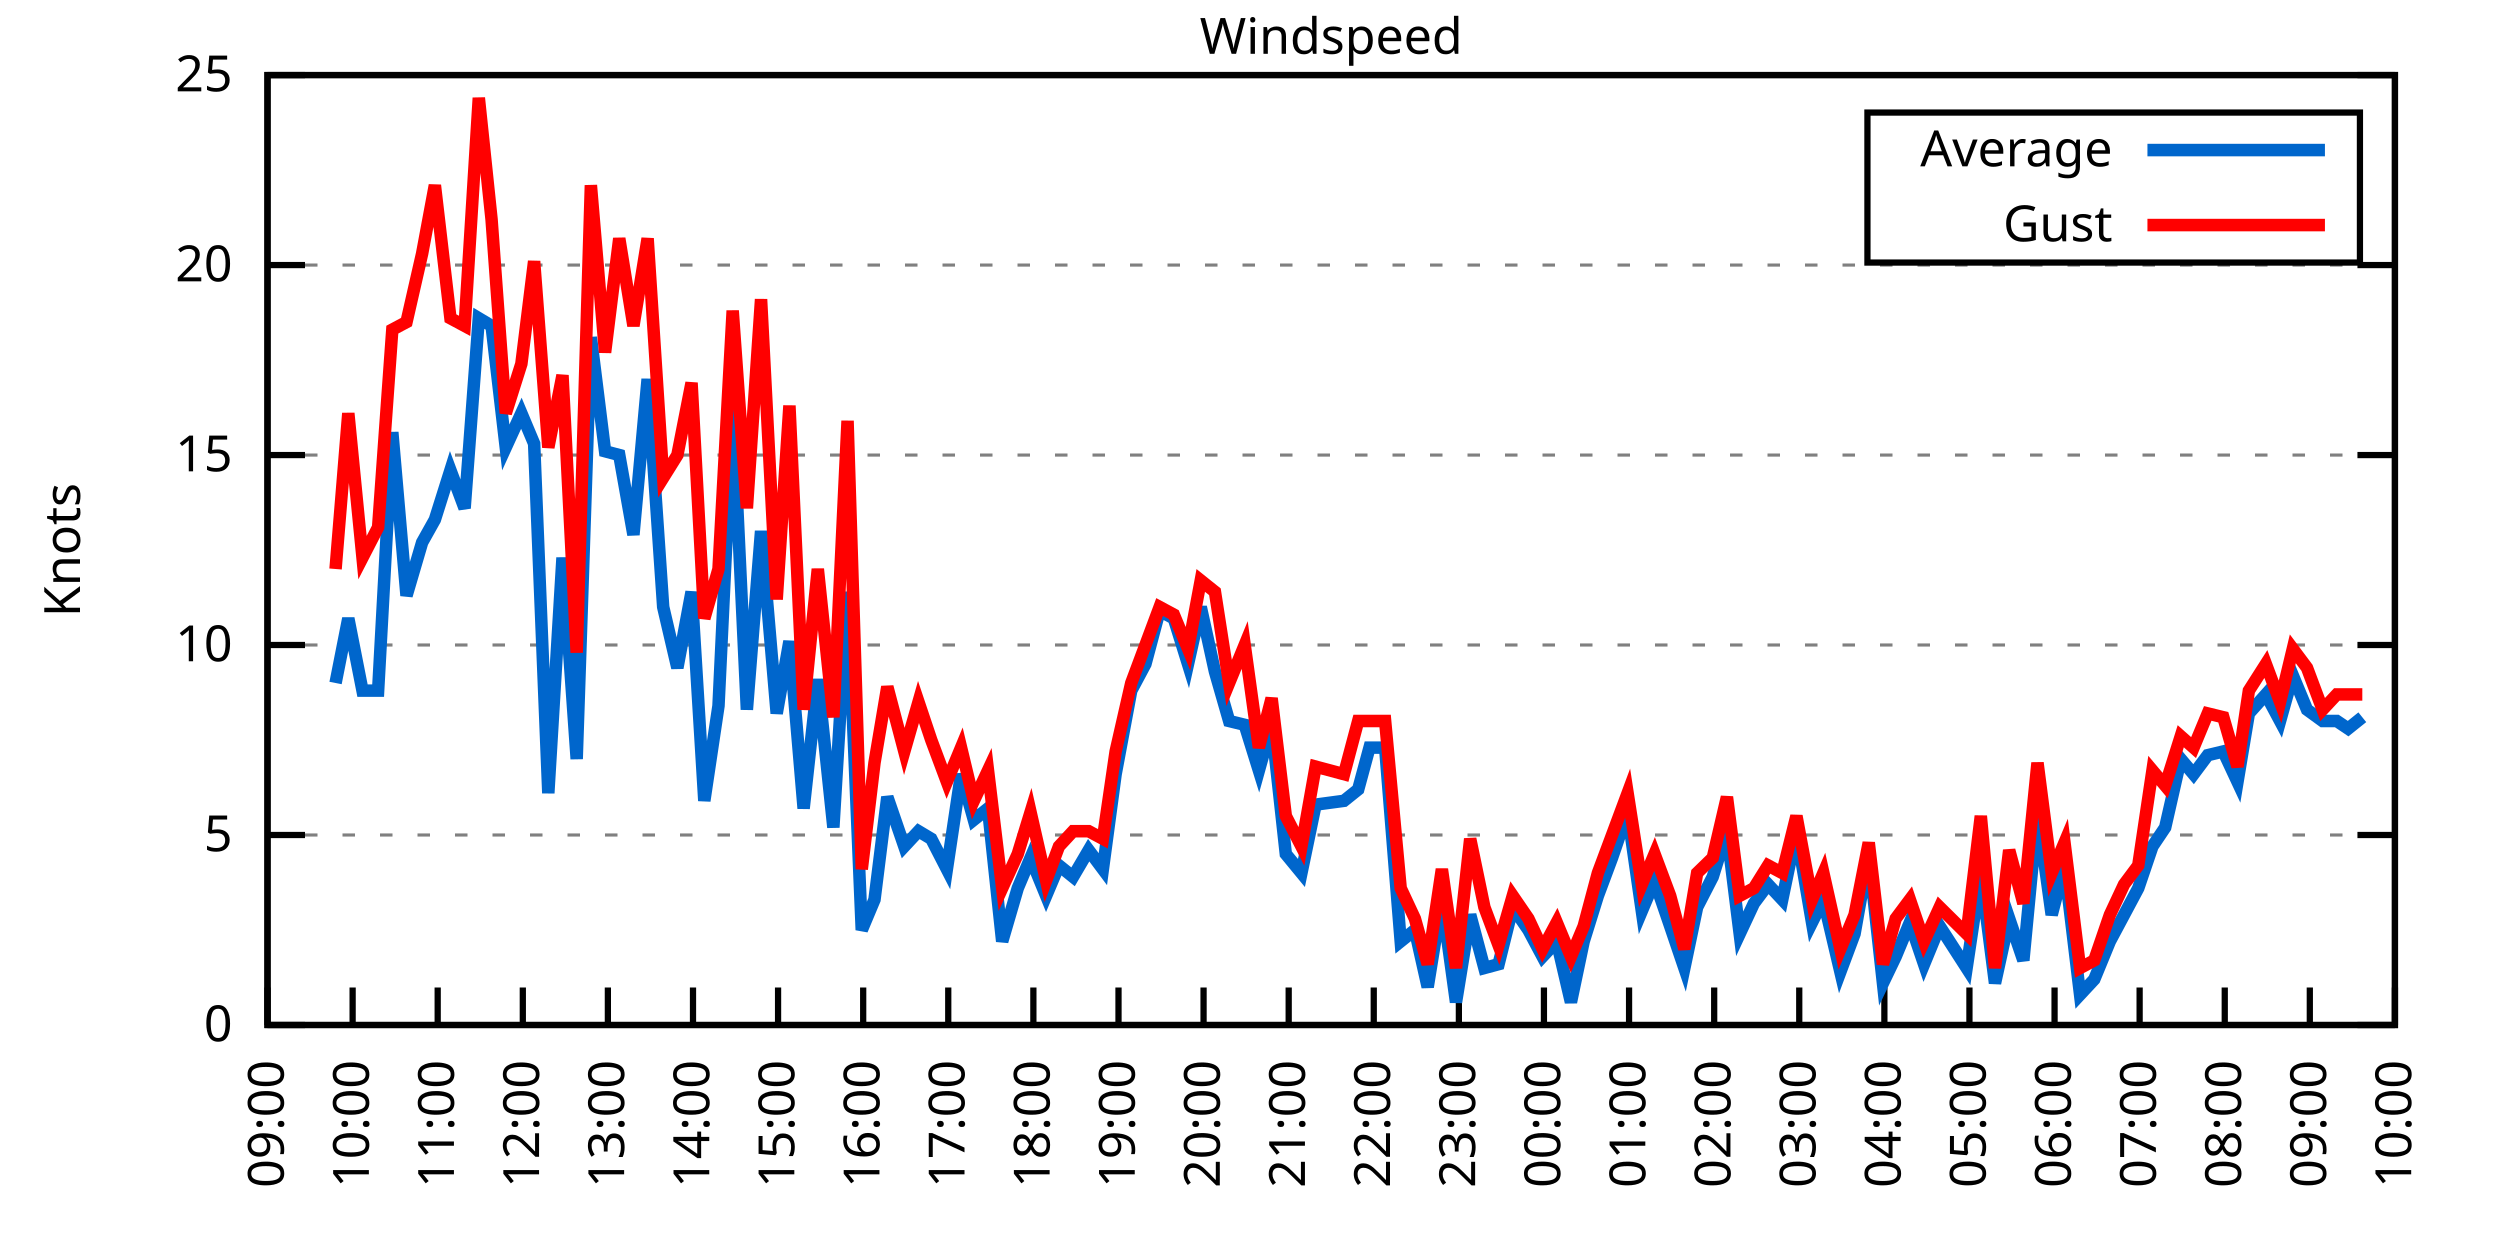
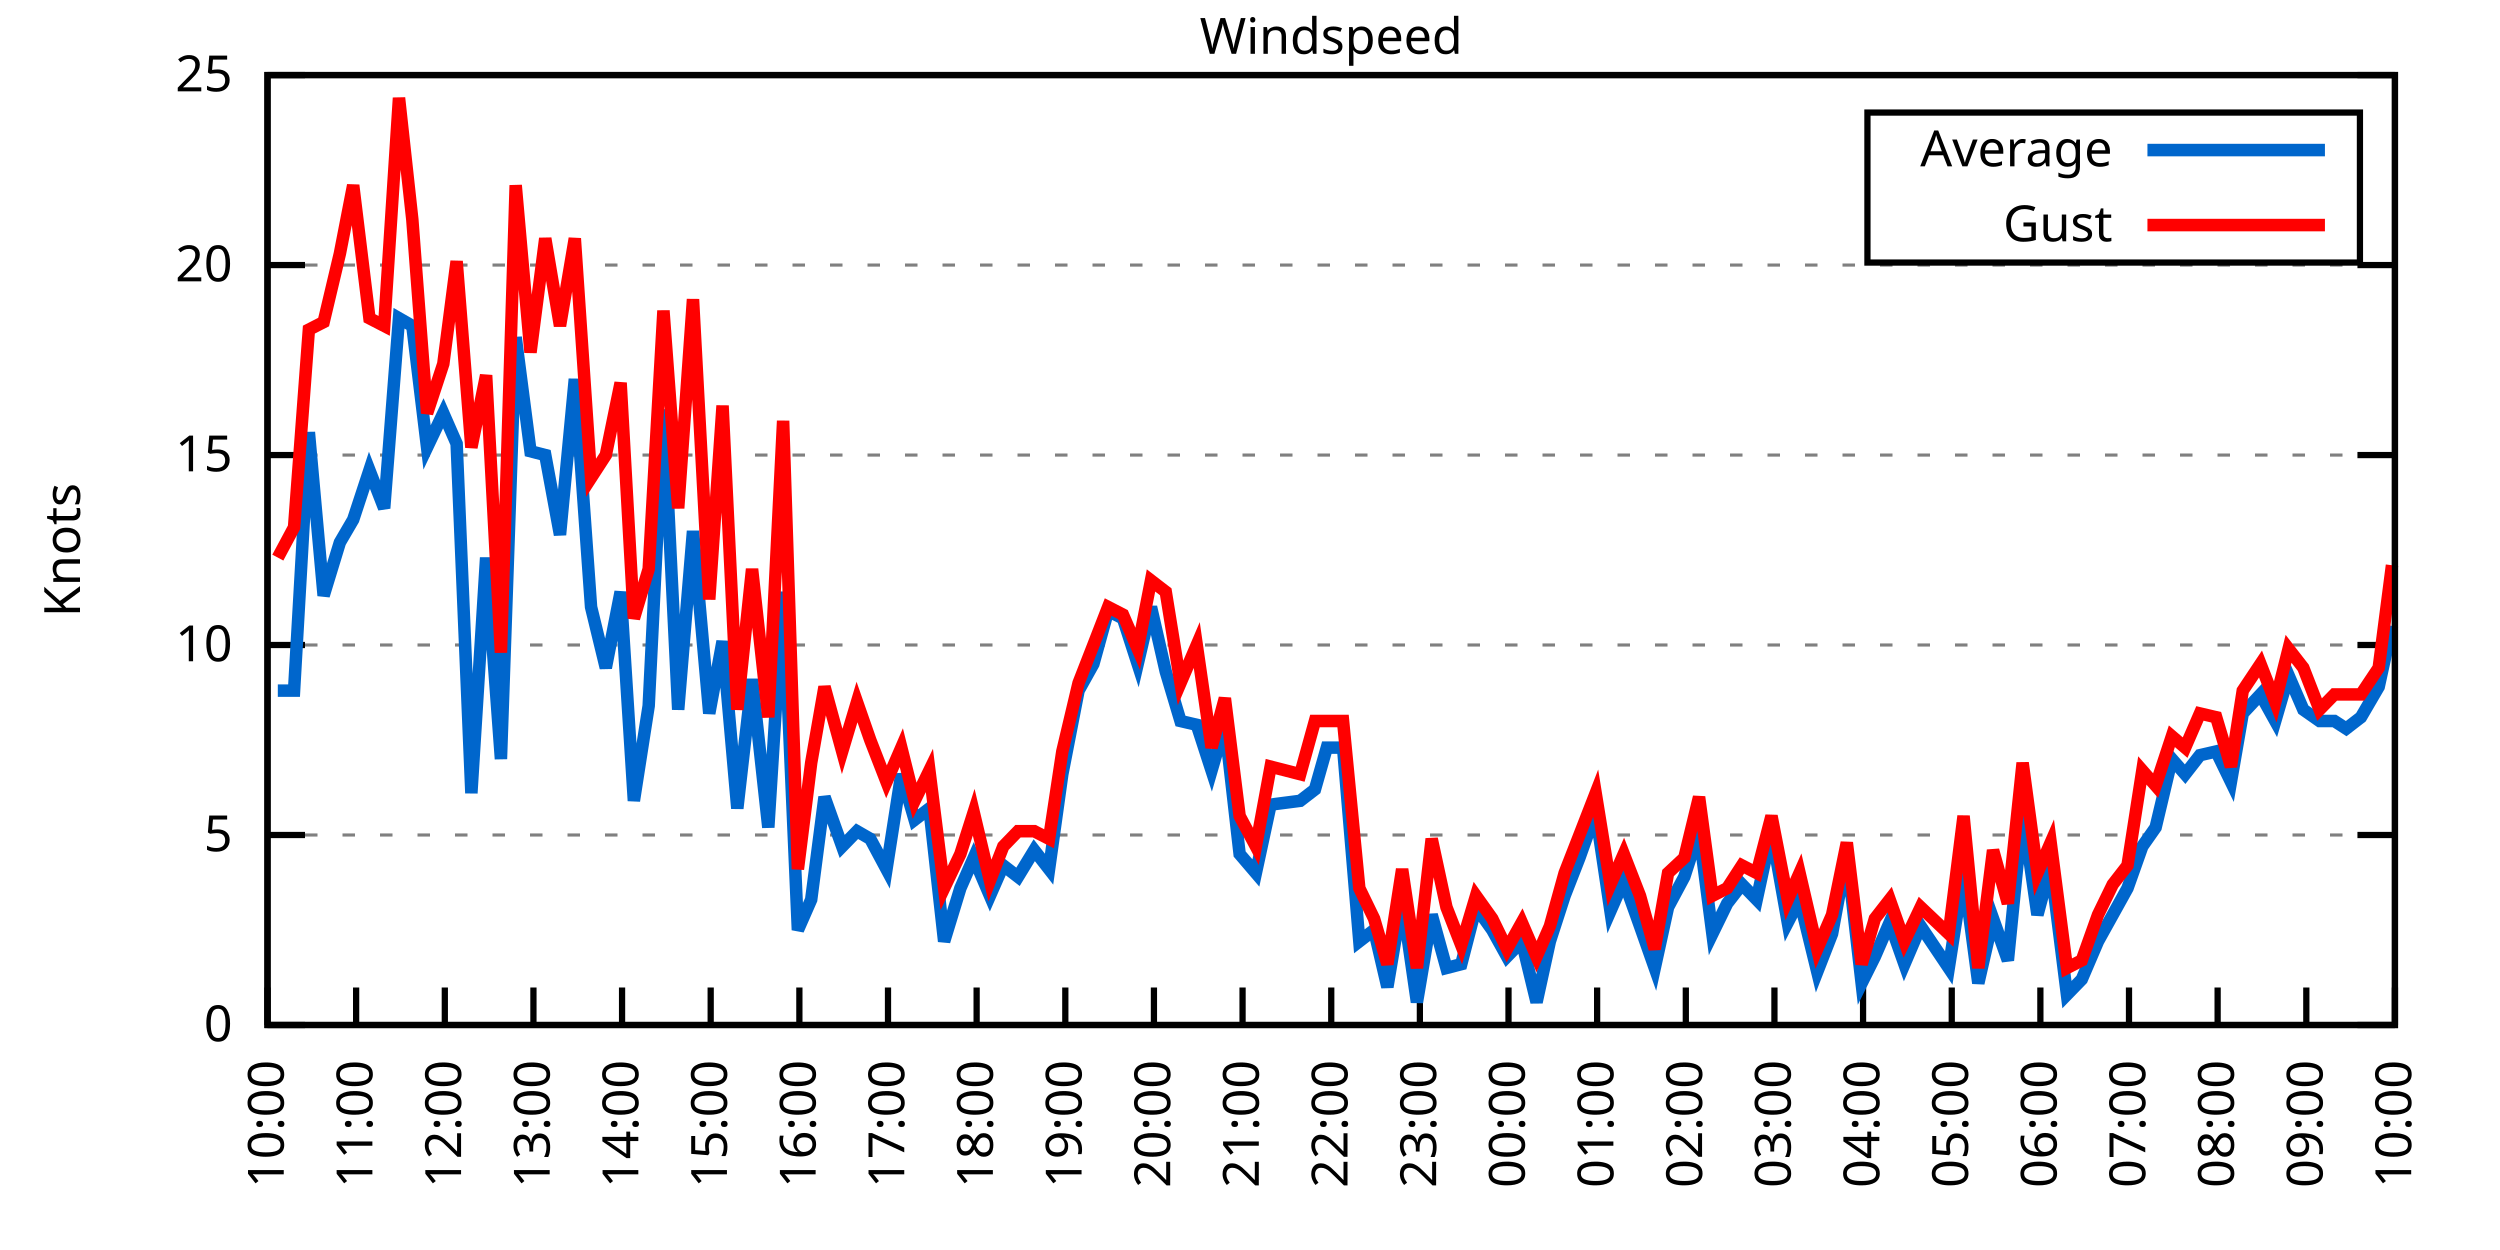
<svg xmlns="http://www.w3.org/2000/svg" xmlns:xlink="http://www.w3.org/1999/xlink" width="400" height="200" viewBox="0 0 400 200">
  <g id="gnuplot_canvas">
    <rect x="0" y="0" width="400" height="200" fill="none" />
    <defs>
      <circle id="gpDot" r="0.5" stroke-width="0.5" stroke="currentColor" />
      <path id="gpPt0" stroke-width="0.333" stroke="currentColor" d="M-1,0 h2 M0,-1 v2" />
      <path id="gpPt1" stroke-width="0.333" stroke="currentColor" d="M-1,-1 L1,1 M1,-1 L-1,1" />
      <path id="gpPt2" stroke-width="0.333" stroke="currentColor" d="M-1,0 L1,0 M0,-1 L0,1 M-1,-1 L1,1 M-1,1 L1,-1" />
      <rect id="gpPt3" stroke-width="0.333" stroke="currentColor" x="-1" y="-1" width="2" height="2" />
      <rect id="gpPt4" stroke-width="0.333" stroke="currentColor" fill="currentColor" x="-1" y="-1" width="2" height="2" />
      <circle id="gpPt5" stroke-width="0.333" stroke="currentColor" cx="0" cy="0" r="1" />
      <use xlink:href="#gpPt5" id="gpPt6" fill="currentColor" stroke="none" />
      <path id="gpPt7" stroke-width="0.333" stroke="currentColor" d="M0,-1.33 L-1.33,0.67 L1.33,0.67 z" />
      <use xlink:href="#gpPt7" id="gpPt8" fill="currentColor" stroke="none" />
      <use xlink:href="#gpPt7" id="gpPt9" stroke="currentColor" transform="rotate(180)" />
      <use xlink:href="#gpPt9" id="gpPt10" fill="currentColor" stroke="none" />
      <use xlink:href="#gpPt3" id="gpPt11" stroke="currentColor" transform="rotate(45)" />
      <use xlink:href="#gpPt11" id="gpPt12" fill="currentColor" stroke="none" />
      <path id="gpPt13" stroke-width="0.333" stroke="currentColor" d="M0,1.330 L1.265,0.411 L0.782,-1.067 L-0.782,-1.076 L-1.265,0.411 z" />
      <use xlink:href="#gpPt13" id="gpPt14" fill="currentColor" stroke="none" />
      <filter id="textbox" filterUnits="objectBoundingBox" x="0" y="0" height="1" width="1">
        <feFlood flood-color="white" flood-opacity="1" result="bgnd" />
        <feComposite in="SourceGraphic" in2="bgnd" operator="atop" />
      </filter>
      <filter id="greybox" filterUnits="objectBoundingBox" x="0" y="0" height="1" width="1">
        <feFlood flood-color="lightgrey" flood-opacity="1" result="grey" />
        <feComposite in="SourceGraphic" in2="grey" operator="atop" />
      </filter>
    </defs>
    <g fill="none" color="white" stroke="currentColor" stroke-width="1.00" stroke-linecap="butt" stroke-linejoin="miter">
</g>
    <g fill="none" color="black" stroke="currentColor" stroke-width="1.00" stroke-linecap="butt" stroke-linejoin="miter">
      <g stroke="none" shape-rendering="crispEdges">
        <polygon fill="rgb(255, 255, 255)" points="42.80,164.00 383.18,164.00 383.18,12.02 42.80,12.02 " />
      </g>
    </g>
    <g fill="none" color="black" stroke="currentColor" stroke-width="1.00" stroke-linecap="butt" stroke-linejoin="miter">
</g>
    <g fill="none" color="black" stroke="black" stroke-width="0.50" stroke-linecap="butt" stroke-linejoin="miter">
</g>
    <g fill="none" color="gray" stroke="currentColor" stroke-width="0.50" stroke-linecap="butt" stroke-linejoin="miter">
      <path stroke="gray" stroke-dasharray="2,4" class="gridline" d="M42.80,164.00 L383.19,164.00  " />
    </g>
    <g fill="none" color="gray" stroke="gray" stroke-width="1.00" stroke-linecap="butt" stroke-linejoin="miter">
</g>
    <g fill="none" color="black" stroke="currentColor" stroke-width="1.00" stroke-linecap="butt" stroke-linejoin="miter">
      <path stroke="black" d="M42.80,164.00 L48.80,164.00 M383.19,164.00 L377.19,164.00  " />
      <g transform="translate(37.20,166.60)" stroke="none" fill="black" font-family="Sans" font-size="8.00" text-anchor="end">
        <text>
          <tspan font-family="Sans"> 0</tspan>
        </text>
      </g>
    </g>
    <g fill="none" color="black" stroke="currentColor" stroke-width="1.00" stroke-linecap="butt" stroke-linejoin="miter">
</g>
    <g fill="none" color="black" stroke="black" stroke-width="0.50" stroke-linecap="butt" stroke-linejoin="miter">
</g>
    <g fill="none" color="gray" stroke="currentColor" stroke-width="0.50" stroke-linecap="butt" stroke-linejoin="miter">
      <path stroke="gray" stroke-dasharray="2,4" class="gridline" d="M42.80,133.60 L383.19,133.60  " />
    </g>
    <g fill="none" color="gray" stroke="gray" stroke-width="1.00" stroke-linecap="butt" stroke-linejoin="miter">
</g>
    <g fill="none" color="black" stroke="currentColor" stroke-width="1.00" stroke-linecap="butt" stroke-linejoin="miter">
      <path stroke="black" d="M42.80,133.60 L48.80,133.60 M383.19,133.60 L377.19,133.60  " />
      <g transform="translate(37.20,136.20)" stroke="none" fill="black" font-family="Sans" font-size="8.00" text-anchor="end">
        <text>
          <tspan font-family="Sans"> 5</tspan>
        </text>
      </g>
    </g>
    <g fill="none" color="black" stroke="currentColor" stroke-width="1.00" stroke-linecap="butt" stroke-linejoin="miter">
</g>
    <g fill="none" color="black" stroke="black" stroke-width="0.50" stroke-linecap="butt" stroke-linejoin="miter">
</g>
    <g fill="none" color="gray" stroke="currentColor" stroke-width="0.50" stroke-linecap="butt" stroke-linejoin="miter">
      <path stroke="gray" stroke-dasharray="2,4" class="gridline" d="M42.80,103.20 L383.19,103.20  " />
    </g>
    <g fill="none" color="gray" stroke="gray" stroke-width="1.00" stroke-linecap="butt" stroke-linejoin="miter">
</g>
    <g fill="none" color="black" stroke="currentColor" stroke-width="1.00" stroke-linecap="butt" stroke-linejoin="miter">
      <path stroke="black" d="M42.80,103.20 L48.80,103.20 M383.19,103.20 L377.19,103.20  " />
      <g transform="translate(37.20,105.80)" stroke="none" fill="black" font-family="Sans" font-size="8.00" text-anchor="end">
        <text>
          <tspan font-family="Sans"> 10</tspan>
        </text>
      </g>
    </g>
    <g fill="none" color="black" stroke="currentColor" stroke-width="1.00" stroke-linecap="butt" stroke-linejoin="miter">
</g>
    <g fill="none" color="black" stroke="black" stroke-width="0.50" stroke-linecap="butt" stroke-linejoin="miter">
</g>
    <g fill="none" color="gray" stroke="currentColor" stroke-width="0.50" stroke-linecap="butt" stroke-linejoin="miter">
      <path stroke="gray" stroke-dasharray="2,4" class="gridline" d="M42.80,72.81 L383.19,72.81  " />
    </g>
    <g fill="none" color="gray" stroke="gray" stroke-width="1.00" stroke-linecap="butt" stroke-linejoin="miter">
</g>
    <g fill="none" color="black" stroke="currentColor" stroke-width="1.00" stroke-linecap="butt" stroke-linejoin="miter">
      <path stroke="black" d="M42.80,72.81 L48.80,72.81 M383.19,72.81 L377.19,72.81  " />
      <g transform="translate(37.20,75.41)" stroke="none" fill="black" font-family="Sans" font-size="8.00" text-anchor="end">
        <text>
          <tspan font-family="Sans"> 15</tspan>
        </text>
      </g>
    </g>
    <g fill="none" color="black" stroke="currentColor" stroke-width="1.00" stroke-linecap="butt" stroke-linejoin="miter">
</g>
    <g fill="none" color="black" stroke="black" stroke-width="0.50" stroke-linecap="butt" stroke-linejoin="miter">
</g>
    <g fill="none" color="gray" stroke="currentColor" stroke-width="0.50" stroke-linecap="butt" stroke-linejoin="miter">
      <path stroke="gray" stroke-dasharray="2,4" class="gridline" d="M42.80,42.41 L383.19,42.41  " />
    </g>
    <g fill="none" color="gray" stroke="gray" stroke-width="1.00" stroke-linecap="butt" stroke-linejoin="miter">
</g>
    <g fill="none" color="black" stroke="currentColor" stroke-width="1.00" stroke-linecap="butt" stroke-linejoin="miter">
      <path stroke="black" d="M42.80,42.41 L48.80,42.41 M383.19,42.41 L377.19,42.41  " />
      <g transform="translate(37.20,45.01)" stroke="none" fill="black" font-family="Sans" font-size="8.00" text-anchor="end">
        <text>
          <tspan font-family="Sans"> 20</tspan>
        </text>
      </g>
    </g>
    <g fill="none" color="black" stroke="currentColor" stroke-width="1.00" stroke-linecap="butt" stroke-linejoin="miter">
</g>
    <g fill="none" color="black" stroke="black" stroke-width="0.50" stroke-linecap="butt" stroke-linejoin="miter">
</g>
    <g fill="none" color="gray" stroke="currentColor" stroke-width="0.50" stroke-linecap="butt" stroke-linejoin="miter">
      <path stroke="gray" stroke-dasharray="2,4" class="gridline" d="M42.80,12.01 L383.19,12.01  " />
    </g>
    <g fill="none" color="gray" stroke="gray" stroke-width="1.00" stroke-linecap="butt" stroke-linejoin="miter">
</g>
    <g fill="none" color="black" stroke="currentColor" stroke-width="1.00" stroke-linecap="butt" stroke-linejoin="miter">
      <path stroke="black" d="M42.80,12.01 L48.80,12.01 M383.19,12.01 L377.19,12.01  " />
      <g transform="translate(37.20,14.61)" stroke="none" fill="black" font-family="Sans" font-size="8.00" text-anchor="end">
        <text>
          <tspan font-family="Sans"> 25</tspan>
        </text>
      </g>
    </g>
    <g fill="none" color="black" stroke="currentColor" stroke-width="1.00" stroke-linecap="butt" stroke-linejoin="miter">
      <path stroke="black" d="M42.80,164.00 L42.80,158.00  " />
      <g transform="translate(45.40,169.60) rotate(270.00)" stroke="none" fill="black" font-family="Sans" font-size="8.00" text-anchor="end">
        <text>
-           <tspan font-family="Sans">09:00</tspan>
-         </text>
-       </g>
-     </g>
-     <g fill="none" color="black" stroke="currentColor" stroke-width="1.00" stroke-linecap="butt" stroke-linejoin="miter">
-       <path stroke="black" d="M56.42,164.00 L56.42,158.00  " />
-       <g transform="translate(59.02,169.60) rotate(270.00)" stroke="none" fill="black" font-family="Sans" font-size="8.00" text-anchor="end">
-         <text>
          <tspan font-family="Sans">10:00</tspan>
        </text>
      </g>
    </g>
    <g fill="none" color="black" stroke="currentColor" stroke-width="1.00" stroke-linecap="butt" stroke-linejoin="miter">
-       <path stroke="black" d="M70.03,164.00 L70.03,158.00  " />
-       <g transform="translate(72.63,169.60) rotate(270.00)" stroke="none" fill="black" font-family="Sans" font-size="8.00" text-anchor="end">
+       <path stroke="black" d="M56.98,164.00 L56.98,158.00  " />
+       <g transform="translate(59.58,169.60) rotate(270.00)" stroke="none" fill="black" font-family="Sans" font-size="8.00" text-anchor="end">
        <text>
          <tspan font-family="Sans">11:00</tspan>
        </text>
      </g>
    </g>
    <g fill="none" color="black" stroke="currentColor" stroke-width="1.00" stroke-linecap="butt" stroke-linejoin="miter">
-       <path stroke="black" d="M83.65,164.00 L83.65,158.00  " />
-       <g transform="translate(86.25,169.60) rotate(270.00)" stroke="none" fill="black" font-family="Sans" font-size="8.00" text-anchor="end">
+       <path stroke="black" d="M71.17,164.00 L71.17,158.00  " />
+       <g transform="translate(73.77,169.60) rotate(270.00)" stroke="none" fill="black" font-family="Sans" font-size="8.00" text-anchor="end">
        <text>
          <tspan font-family="Sans">12:00</tspan>
        </text>
      </g>
    </g>
    <g fill="none" color="black" stroke="currentColor" stroke-width="1.00" stroke-linecap="butt" stroke-linejoin="miter">
-       <path stroke="black" d="M97.26,164.00 L97.26,158.00  " />
-       <g transform="translate(99.86,169.60) rotate(270.00)" stroke="none" fill="black" font-family="Sans" font-size="8.00" text-anchor="end">
+       <path stroke="black" d="M85.35,164.00 L85.35,158.00  " />
+       <g transform="translate(87.95,169.60) rotate(270.00)" stroke="none" fill="black" font-family="Sans" font-size="8.00" text-anchor="end">
        <text>
          <tspan font-family="Sans">13:00</tspan>
        </text>
      </g>
    </g>
    <g fill="none" color="black" stroke="currentColor" stroke-width="1.00" stroke-linecap="butt" stroke-linejoin="miter">
-       <path stroke="black" d="M110.88,164.00 L110.88,158.00  " />
-       <g transform="translate(113.48,169.60) rotate(270.00)" stroke="none" fill="black" font-family="Sans" font-size="8.00" text-anchor="end">
+       <path stroke="black" d="M99.53,164.00 L99.53,158.00  " />
+       <g transform="translate(102.13,169.60) rotate(270.00)" stroke="none" fill="black" font-family="Sans" font-size="8.00" text-anchor="end">
        <text>
          <tspan font-family="Sans">14:00</tspan>
        </text>
      </g>
    </g>
    <g fill="none" color="black" stroke="currentColor" stroke-width="1.00" stroke-linecap="butt" stroke-linejoin="miter">
-       <path stroke="black" d="M124.49,164.00 L124.49,158.00  " />
-       <g transform="translate(127.09,169.60) rotate(270.00)" stroke="none" fill="black" font-family="Sans" font-size="8.00" text-anchor="end">
+       <path stroke="black" d="M113.71,164.00 L113.71,158.00  " />
+       <g transform="translate(116.31,169.60) rotate(270.00)" stroke="none" fill="black" font-family="Sans" font-size="8.00" text-anchor="end">
        <text>
          <tspan font-family="Sans">15:00</tspan>
        </text>
      </g>
    </g>
    <g fill="none" color="black" stroke="currentColor" stroke-width="1.00" stroke-linecap="butt" stroke-linejoin="miter">
-       <path stroke="black" d="M138.11,164.00 L138.11,158.00  " />
-       <g transform="translate(140.71,169.60) rotate(270.00)" stroke="none" fill="black" font-family="Sans" font-size="8.00" text-anchor="end">
+       <path stroke="black" d="M127.90,164.00 L127.90,158.00  " />
+       <g transform="translate(130.50,169.60) rotate(270.00)" stroke="none" fill="black" font-family="Sans" font-size="8.00" text-anchor="end">
        <text>
          <tspan font-family="Sans">16:00</tspan>
        </text>
      </g>
    </g>
    <g fill="none" color="black" stroke="currentColor" stroke-width="1.00" stroke-linecap="butt" stroke-linejoin="miter">
-       <path stroke="black" d="M151.72,164.00 L151.72,158.00  " />
-       <g transform="translate(154.32,169.60) rotate(270.00)" stroke="none" fill="black" font-family="Sans" font-size="8.00" text-anchor="end">
+       <path stroke="black" d="M142.08,164.00 L142.08,158.00  " />
+       <g transform="translate(144.68,169.60) rotate(270.00)" stroke="none" fill="black" font-family="Sans" font-size="8.00" text-anchor="end">
        <text>
          <tspan font-family="Sans">17:00</tspan>
        </text>
      </g>
    </g>
    <g fill="none" color="black" stroke="currentColor" stroke-width="1.00" stroke-linecap="butt" stroke-linejoin="miter">
-       <path stroke="black" d="M165.34,164.00 L165.34,158.00  " />
-       <g transform="translate(167.94,169.60) rotate(270.00)" stroke="none" fill="black" font-family="Sans" font-size="8.00" text-anchor="end">
+       <path stroke="black" d="M156.26,164.00 L156.26,158.00  " />
+       <g transform="translate(158.86,169.60) rotate(270.00)" stroke="none" fill="black" font-family="Sans" font-size="8.00" text-anchor="end">
        <text>
          <tspan font-family="Sans">18:00</tspan>
        </text>
      </g>
    </g>
    <g fill="none" color="black" stroke="currentColor" stroke-width="1.00" stroke-linecap="butt" stroke-linejoin="miter">
-       <path stroke="black" d="M178.96,164.00 L178.96,158.00  " />
-       <g transform="translate(181.56,169.60) rotate(270.00)" stroke="none" fill="black" font-family="Sans" font-size="8.00" text-anchor="end">
+       <path stroke="black" d="M170.45,164.00 L170.45,158.00  " />
+       <g transform="translate(173.05,169.60) rotate(270.00)" stroke="none" fill="black" font-family="Sans" font-size="8.00" text-anchor="end">
        <text>
          <tspan font-family="Sans">19:00</tspan>
        </text>
      </g>
    </g>
    <g fill="none" color="black" stroke="currentColor" stroke-width="1.00" stroke-linecap="butt" stroke-linejoin="miter">
-       <path stroke="black" d="M192.57,164.00 L192.57,158.00  " />
-       <g transform="translate(195.17,169.60) rotate(270.00)" stroke="none" fill="black" font-family="Sans" font-size="8.00" text-anchor="end">
+       <path stroke="black" d="M184.63,164.00 L184.63,158.00  " />
+       <g transform="translate(187.23,169.60) rotate(270.00)" stroke="none" fill="black" font-family="Sans" font-size="8.00" text-anchor="end">
        <text>
          <tspan font-family="Sans">20:00</tspan>
        </text>
      </g>
    </g>
    <g fill="none" color="black" stroke="currentColor" stroke-width="1.00" stroke-linecap="butt" stroke-linejoin="miter">
-       <path stroke="black" d="M206.19,164.00 L206.19,158.00  " />
-       <g transform="translate(208.79,169.60) rotate(270.00)" stroke="none" fill="black" font-family="Sans" font-size="8.00" text-anchor="end">
+       <path stroke="black" d="M198.81,164.00 L198.81,158.00  " />
+       <g transform="translate(201.41,169.60) rotate(270.00)" stroke="none" fill="black" font-family="Sans" font-size="8.00" text-anchor="end">
        <text>
          <tspan font-family="Sans">21:00</tspan>
        </text>
      </g>
    </g>
    <g fill="none" color="black" stroke="currentColor" stroke-width="1.00" stroke-linecap="butt" stroke-linejoin="miter">
-       <path stroke="black" d="M219.80,164.00 L219.80,158.00  " />
-       <g transform="translate(222.40,169.60) rotate(270.00)" stroke="none" fill="black" font-family="Sans" font-size="8.00" text-anchor="end">
+       <path stroke="black" d="M213.00,164.00 L213.00,158.00  " />
+       <g transform="translate(215.60,169.60) rotate(270.00)" stroke="none" fill="black" font-family="Sans" font-size="8.00" text-anchor="end">
        <text>
          <tspan font-family="Sans">22:00</tspan>
        </text>
      </g>
    </g>
    <g fill="none" color="black" stroke="currentColor" stroke-width="1.00" stroke-linecap="butt" stroke-linejoin="miter">
-       <path stroke="black" d="M233.42,164.00 L233.42,158.00  " />
-       <g transform="translate(236.02,169.60) rotate(270.00)" stroke="none" fill="black" font-family="Sans" font-size="8.00" text-anchor="end">
+       <path stroke="black" d="M227.18,164.00 L227.18,158.00  " />
+       <g transform="translate(229.78,169.60) rotate(270.00)" stroke="none" fill="black" font-family="Sans" font-size="8.00" text-anchor="end">
        <text>
          <tspan font-family="Sans">23:00</tspan>
        </text>
      </g>
    </g>
    <g fill="none" color="black" stroke="currentColor" stroke-width="1.00" stroke-linecap="butt" stroke-linejoin="miter">
-       <path stroke="black" d="M247.03,164.00 L247.03,158.00  " />
-       <g transform="translate(249.63,169.60) rotate(270.00)" stroke="none" fill="black" font-family="Sans" font-size="8.00" text-anchor="end">
+       <path stroke="black" d="M241.36,164.00 L241.36,158.00  " />
+       <g transform="translate(243.96,169.60) rotate(270.00)" stroke="none" fill="black" font-family="Sans" font-size="8.00" text-anchor="end">
        <text>
          <tspan font-family="Sans">00:00</tspan>
        </text>
      </g>
    </g>
    <g fill="none" color="black" stroke="currentColor" stroke-width="1.00" stroke-linecap="butt" stroke-linejoin="miter">
-       <path stroke="black" d="M260.65,164.00 L260.65,158.00  " />
-       <g transform="translate(263.25,169.60) rotate(270.00)" stroke="none" fill="black" font-family="Sans" font-size="8.00" text-anchor="end">
+       <path stroke="black" d="M255.54,164.00 L255.54,158.00  " />
+       <g transform="translate(258.14,169.60) rotate(270.00)" stroke="none" fill="black" font-family="Sans" font-size="8.00" text-anchor="end">
        <text>
          <tspan font-family="Sans">01:00</tspan>
        </text>
      </g>
    </g>
    <g fill="none" color="black" stroke="currentColor" stroke-width="1.00" stroke-linecap="butt" stroke-linejoin="miter">
-       <path stroke="black" d="M274.27,164.00 L274.27,158.00  " />
-       <g transform="translate(276.87,169.60) rotate(270.00)" stroke="none" fill="black" font-family="Sans" font-size="8.00" text-anchor="end">
+       <path stroke="black" d="M269.73,164.00 L269.73,158.00  " />
+       <g transform="translate(272.33,169.60) rotate(270.00)" stroke="none" fill="black" font-family="Sans" font-size="8.00" text-anchor="end">
        <text>
          <tspan font-family="Sans">02:00</tspan>
        </text>
      </g>
    </g>
    <g fill="none" color="black" stroke="currentColor" stroke-width="1.00" stroke-linecap="butt" stroke-linejoin="miter">
-       <path stroke="black" d="M287.88,164.00 L287.88,158.00  " />
-       <g transform="translate(290.48,169.60) rotate(270.00)" stroke="none" fill="black" font-family="Sans" font-size="8.00" text-anchor="end">
+       <path stroke="black" d="M283.91,164.00 L283.91,158.00  " />
+       <g transform="translate(286.51,169.60) rotate(270.00)" stroke="none" fill="black" font-family="Sans" font-size="8.00" text-anchor="end">
        <text>
          <tspan font-family="Sans">03:00</tspan>
        </text>
      </g>
    </g>
    <g fill="none" color="black" stroke="currentColor" stroke-width="1.00" stroke-linecap="butt" stroke-linejoin="miter">
-       <path stroke="black" d="M301.50,164.00 L301.50,158.00  " />
-       <g transform="translate(304.10,169.60) rotate(270.00)" stroke="none" fill="black" font-family="Sans" font-size="8.00" text-anchor="end">
+       <path stroke="black" d="M298.09,164.00 L298.09,158.00  " />
+       <g transform="translate(300.69,169.60) rotate(270.00)" stroke="none" fill="black" font-family="Sans" font-size="8.00" text-anchor="end">
        <text>
          <tspan font-family="Sans">04:00</tspan>
        </text>
      </g>
    </g>
    <g fill="none" color="black" stroke="currentColor" stroke-width="1.00" stroke-linecap="butt" stroke-linejoin="miter">
-       <path stroke="black" d="M315.11,164.00 L315.11,158.00  " />
-       <g transform="translate(317.71,169.60) rotate(270.00)" stroke="none" fill="black" font-family="Sans" font-size="8.00" text-anchor="end">
+       <path stroke="black" d="M312.28,164.00 L312.28,158.00  " />
+       <g transform="translate(314.88,169.60) rotate(270.00)" stroke="none" fill="black" font-family="Sans" font-size="8.00" text-anchor="end">
        <text>
          <tspan font-family="Sans">05:00</tspan>
        </text>
      </g>
    </g>
    <g fill="none" color="black" stroke="currentColor" stroke-width="1.00" stroke-linecap="butt" stroke-linejoin="miter">
-       <path stroke="black" d="M328.73,164.00 L328.73,158.00  " />
-       <g transform="translate(331.33,169.60) rotate(270.00)" stroke="none" fill="black" font-family="Sans" font-size="8.00" text-anchor="end">
+       <path stroke="black" d="M326.46,164.00 L326.46,158.00  " />
+       <g transform="translate(329.06,169.60) rotate(270.00)" stroke="none" fill="black" font-family="Sans" font-size="8.00" text-anchor="end">
        <text>
          <tspan font-family="Sans">06:00</tspan>
        </text>
      </g>
    </g>
    <g fill="none" color="black" stroke="currentColor" stroke-width="1.00" stroke-linecap="butt" stroke-linejoin="miter">
-       <path stroke="black" d="M342.34,164.00 L342.34,158.00  " />
-       <g transform="translate(344.94,169.60) rotate(270.00)" stroke="none" fill="black" font-family="Sans" font-size="8.00" text-anchor="end">
+       <path stroke="black" d="M340.64,164.00 L340.64,158.00  " />
+       <g transform="translate(343.24,169.60) rotate(270.00)" stroke="none" fill="black" font-family="Sans" font-size="8.00" text-anchor="end">
        <text>
          <tspan font-family="Sans">07:00</tspan>
        </text>
      </g>
    </g>
    <g fill="none" color="black" stroke="currentColor" stroke-width="1.00" stroke-linecap="butt" stroke-linejoin="miter">
-       <path stroke="black" d="M355.96,164.00 L355.96,158.00  " />
-       <g transform="translate(358.56,169.60) rotate(270.00)" stroke="none" fill="black" font-family="Sans" font-size="8.00" text-anchor="end">
+       <path stroke="black" d="M354.82,164.00 L354.82,158.00  " />
+       <g transform="translate(357.42,169.60) rotate(270.00)" stroke="none" fill="black" font-family="Sans" font-size="8.00" text-anchor="end">
        <text>
          <tspan font-family="Sans">08:00</tspan>
        </text>
      </g>
    </g>
    <g fill="none" color="black" stroke="currentColor" stroke-width="1.00" stroke-linecap="butt" stroke-linejoin="miter">
-       <path stroke="black" d="M369.57,164.00 L369.57,158.00  " />
-       <g transform="translate(372.17,169.60) rotate(270.00)" stroke="none" fill="black" font-family="Sans" font-size="8.00" text-anchor="end">
+       <path stroke="black" d="M369.01,164.00 L369.01,158.00  " />
+       <g transform="translate(371.61,169.60) rotate(270.00)" stroke="none" fill="black" font-family="Sans" font-size="8.00" text-anchor="end">
        <text>
          <tspan font-family="Sans">09:00</tspan>
        </text>
      </g>
    </g>
    <g fill="none" color="black" stroke="currentColor" stroke-width="1.00" stroke-linecap="butt" stroke-linejoin="miter">
      <path stroke="black" d="M383.19,164.00 L383.19,158.00  " />
      <g transform="translate(385.79,169.60) rotate(270.00)" stroke="none" fill="black" font-family="Sans" font-size="8.00" text-anchor="end">
        <text>
          <tspan font-family="Sans">10:00</tspan>
        </text>
      </g>
    </g>
    <g fill="none" color="black" stroke="currentColor" stroke-width="1.00" stroke-linecap="butt" stroke-linejoin="miter">
</g>
    <g fill="none" color="black" stroke="currentColor" stroke-width="1.00" stroke-linecap="butt" stroke-linejoin="miter">
      <path stroke="black" d="M42.80,12.01 L42.80,164.00 L383.19,164.00 L383.19,12.01 L42.80,12.01 Z  " />
    </g>
    <g fill="none" color="black" stroke="currentColor" stroke-width="1.00" stroke-linecap="butt" stroke-linejoin="miter">
</g>
    <g fill="none" color="black" stroke="currentColor" stroke-width="1.00" stroke-linecap="butt" stroke-linejoin="miter">
      <path stroke="black" d="M298.79,42.01 L298.79,18.01 L377.59,18.01 L377.59,42.01 L298.79,42.01 Z  " />
    </g>
    <g id="Windspeed_plot_1">
      <g fill="none" color="white" stroke="black" stroke-width="2.00" stroke-linecap="butt" stroke-linejoin="miter">
</g>
      <g fill="none" color="black" stroke="currentColor" stroke-width="2.00" stroke-linecap="butt" stroke-linejoin="miter">
        <g transform="translate(337.99,26.61)" stroke="none" fill="black" font-family="Sans" font-size="8.00" text-anchor="end">
          <text>
            <tspan font-family="Sans">Average</tspan>
          </text>
        </g>
      </g>
      <g fill="none" color="black" stroke="currentColor" stroke-width="2.00" stroke-linecap="butt" stroke-linejoin="miter">
-         <path stroke="rgb(  0, 102, 204)" d="M343.59,24.01 L371.99,24.01 M53.69,109.28 L55.73,98.95 L58.00,110.50 L60.50,110.50 L62.77,69.16 L65.04,95.30   L67.54,86.79 L69.58,83.14 L72.07,75.24 L74.34,81.32 L76.61,50.92 L78.65,52.14 L80.92,71.59 L83.42,66.12   L85.46,70.98 L87.73,126.91 L90.00,89.22 L92.27,121.44 L94.54,53.96 L96.81,72.20 L99.08,72.81 L101.35,85.57   L103.62,60.65 L106.11,97.12 L108.38,106.85 L110.65,94.69 L112.69,128.13 L114.96,112.93 L117.23,65.51 L119.50,113.54   L121.77,84.97 L124.27,114.15 L126.31,102.60 L128.58,129.35 L130.85,108.68 L133.34,132.39 L135.61,94.69 L137.88,148.80   L139.92,143.94 L141.97,127.52 L144.69,135.43 L146.96,132.99 L149.00,134.21 L151.50,139.07 L153.77,123.87 L155.81,131.17   L158.08,129.35 L160.35,150.62 L162.84,142.11 L164.89,137.25 L167.38,143.33 L169.43,138.47 L171.69,140.29 L174.19,136.03   L176.46,139.07 L178.50,123.87 L181.00,110.50 L183.27,106.24 L185.54,97.73 L187.81,98.95 L190.08,106.24 L192.12,97.12   L194.39,107.46 L196.66,115.36 L199.15,115.97 L201.42,123.27 L203.46,115.97 L205.73,136.64 L208.23,139.68 L210.50,128.74   L215.04,128.13 L217.31,126.31 L219.12,119.62 L221.62,119.62 L224.11,150.62 L226.38,148.80 L228.43,157.92 L230.70,143.94   L232.96,160.35 L235.23,146.37 L237.50,154.88 L239.77,154.27 L242.04,145.15 L244.54,148.80 L246.81,153.06 L249.08,150.62   L251.35,160.35 L253.39,150.62 L255.66,143.33 L257.93,137.25 L260.42,129.95 L262.69,145.76 L264.73,140.90 L267.23,148.19   L269.50,154.88 L271.54,145.15 L274.04,140.29 L276.31,132.99 L278.35,149.41 L280.62,144.55 L282.89,141.51 L285.16,143.94   L287.43,132.99 L289.92,147.59 L291.74,143.94 L294.46,155.49 L296.73,149.41 L299.00,136.64 L301.27,157.31 L303.31,153.06   L305.58,147.59 L307.85,154.27 L310.35,148.19 L314.66,154.88 L316.93,139.68 L319.20,157.31 L321.47,146.98 L323.74,153.66   L326.00,129.95 L328.27,146.37 L330.32,138.47 L332.81,159.14 L335.08,156.70 L337.58,150.62 L339.85,146.37 L342.12,142.11   L344.39,135.43 L346.43,132.39 L348.92,121.44 L350.97,123.87 L353.24,120.83 L355.73,120.23 L358.00,125.09 L359.82,114.15   L362.54,111.11 L364.81,115.36 L366.85,108.07 L369.12,113.54 L371.62,115.36 L373.89,115.36 L375.70,116.58 L377.97,114.76    " />
+         <path stroke="rgb(  0, 102, 204)" d="M343.59,24.01 L371.99,24.01 M44.45,110.50 L47.05,110.50 L49.42,69.16 L51.78,95.30 L54.38,86.79 L56.51,83.14   L59.11,75.24 L61.47,81.32 L63.84,50.92 L65.97,52.14 L68.33,71.59 L70.93,66.12 L73.06,70.98 L75.42,126.91   L77.78,89.22 L80.15,121.44 L82.51,53.96 L84.88,72.20 L87.24,72.81 L89.60,85.57 L91.97,60.65 L94.57,97.12   L96.93,106.85 L99.30,94.69 L101.42,128.13 L103.79,112.93 L106.15,65.51 L108.51,113.54 L110.88,84.97 L113.48,114.15   L115.61,102.60 L117.97,129.35 L120.33,108.68 L122.93,132.39 L125.30,94.69 L127.66,148.80 L129.79,143.94 L131.92,127.52   L134.75,135.43 L137.12,132.99 L139.24,134.21 L141.84,139.07 L144.21,123.87 L146.34,131.17 L148.70,129.35 L151.06,150.62   L153.66,142.11 L155.79,137.25 L158.39,143.33 L160.52,138.47 L162.88,140.29 L165.48,136.03 L167.85,139.07 L169.97,123.87   L172.57,110.50 L174.94,106.24 L177.30,97.73 L179.67,98.95 L182.03,106.24 L184.16,97.12 L186.52,107.46 L188.88,115.36   L191.48,115.97 L193.85,123.27 L195.98,115.97 L198.34,136.64 L200.94,139.68 L203.30,128.74 L208.03,128.13 L210.39,126.31   L212.29,119.62 L214.89,119.62 L217.49,150.62 L219.85,148.80 L221.98,157.92 L224.34,143.94 L226.71,160.35 L229.07,146.37   L231.43,154.88 L233.80,154.27 L236.16,145.15 L238.76,148.80 L241.12,153.06 L243.49,150.62 L245.85,160.35 L247.98,150.62   L250.34,143.33 L252.71,137.25 L255.31,129.95 L257.67,145.76 L259.80,140.90 L262.40,148.19 L264.76,154.88 L266.89,145.15   L269.49,140.29 L271.85,132.99 L273.98,149.41 L276.35,144.55 L278.71,141.51 L281.07,143.94 L283.44,132.99 L286.04,147.59   L287.93,143.94 L290.76,155.49 L293.13,149.41 L295.49,136.64 L297.86,157.31 L299.98,153.06 L302.35,147.59 L304.71,154.27   L307.31,148.19 L311.80,154.88 L314.17,139.68 L316.53,157.31 L318.89,146.98 L321.26,153.66 L323.62,129.95 L325.99,146.37   L328.11,138.47 L330.71,159.14 L333.08,156.70 L335.68,150.62 L338.04,146.37 L340.40,142.11 L342.77,135.43 L344.90,132.39   L347.50,121.44 L349.62,123.87 L351.99,120.83 L354.59,120.23 L356.95,125.09 L358.84,114.15 L361.68,111.11 L364.04,115.36   L366.17,108.07 L368.53,113.54 L371.13,115.36 L373.50,115.36 L375.39,116.58 L377.75,114.76 L380.59,109.89 L382.72,100.16    " />
      </g>
    </g>
    <g id="Windspeed_plot_2">
      <g fill="none" color="black" stroke="currentColor" stroke-width="2.00" stroke-linecap="butt" stroke-linejoin="miter">
        <g transform="translate(337.99,38.61)" stroke="none" fill="black" font-family="Sans" font-size="8.00" text-anchor="end">
          <text>
            <tspan font-family="Sans">Gust</tspan>
          </text>
        </g>
      </g>
      <g fill="none" color="black" stroke="currentColor" stroke-width="2.00" stroke-linecap="butt" stroke-linejoin="miter">
-         <path stroke="rgb(255,   0,   0)" d="M343.59,36.01 L371.99,36.01 M53.69,91.04 L55.73,66.12 L58.00,89.22 L60.50,84.36 L62.77,52.74 L65.04,51.53   L67.54,40.58 L69.58,29.64 L72.07,50.92 L74.34,52.14 L76.61,15.66 L78.65,35.11 L80.92,66.12 L83.42,58.21   L85.46,41.80 L87.73,71.59 L90.00,60.04 L92.27,104.42 L94.54,29.64 L96.81,56.39 L99.08,38.15 L101.35,52.14   L103.62,38.15 L106.11,76.45 L108.38,72.81 L110.65,61.25 L112.69,98.95 L114.96,91.04 L117.23,49.70 L119.50,81.32   L121.77,47.88 L124.27,95.91 L126.31,64.90 L128.58,113.54 L130.85,91.04 L133.34,114.76 L135.61,67.33 L137.88,139.07   L139.92,122.05 L141.97,109.89 L144.69,120.23 L146.96,112.32 L149.00,118.40 L151.50,125.09 L153.77,119.62 L155.81,128.13   L158.08,123.27 L160.35,142.11 L162.84,136.64 L164.89,129.95 L167.38,140.90 L169.43,135.43 L171.69,132.99 L174.19,132.99   L176.46,134.21 L178.50,120.23 L181.00,109.28 L183.27,103.20 L185.54,97.12 L187.81,98.34 L190.08,103.81 L192.12,92.87   L194.39,94.69 L196.66,109.28 L199.15,103.20 L201.42,119.62 L203.46,111.72 L205.73,130.56 L208.23,135.43 L210.50,122.66   L215.04,123.87 L217.31,115.36 L219.12,115.36 L221.62,115.36 L224.11,142.11 L226.38,146.98 L228.43,154.27 L230.70,139.07   L232.96,154.88 L235.23,134.21 L237.50,145.15 L239.77,151.23 L242.04,143.33 L244.54,146.98 L246.81,151.84 L249.08,147.59   L251.35,153.06 L253.39,148.19 L255.66,139.68 L257.93,133.60 L260.42,126.91 L262.69,141.51 L264.73,136.64 L267.23,143.33   L269.50,151.84 L271.54,139.68 L274.04,137.25 L276.31,127.52 L278.35,143.33 L280.62,142.11 L282.89,138.47 L285.16,139.68   L287.43,130.56 L289.92,143.94 L291.74,139.68 L294.46,151.84 L296.73,146.37 L299.00,134.82 L301.27,154.27 L303.31,146.98   L305.58,143.94 L307.85,150.62 L310.35,145.15 L314.66,149.41 L316.93,130.56 L319.20,154.88 L321.47,136.03 L323.74,144.55   L326.00,122.05 L328.27,139.68 L330.32,134.82 L332.81,154.88 L335.08,153.66 L337.58,146.37 L339.85,141.51 L342.12,138.47   L344.39,123.27 L346.43,125.70 L348.92,117.80 L350.97,119.62 L353.24,114.15 L355.73,114.76 L358.00,122.66 L359.82,110.50   L362.54,106.24 L364.81,112.32 L366.85,103.81 L369.12,106.85 L371.62,113.54 L373.89,111.11 L375.70,111.11 L377.97,111.11    " />
+         <path stroke="rgb(255,   0,   0)" d="M343.59,36.01 L371.99,36.01 M44.45,89.22 L47.05,84.36 L49.42,52.74 L51.78,51.53 L54.38,40.58 L56.51,29.64   L59.11,50.92 L61.47,52.14 L63.84,15.66 L65.97,35.11 L68.33,66.12 L70.93,58.21 L73.06,41.80 L75.42,71.59   L77.78,60.04 L80.15,104.42 L82.51,29.64 L84.88,56.39 L87.24,38.15 L89.60,52.14 L91.97,38.15 L94.57,76.45   L96.93,72.81 L99.30,61.25 L101.42,98.95 L103.79,91.04 L106.15,49.70 L108.51,81.32 L110.88,47.88 L113.48,95.91   L115.61,64.90 L117.97,113.54 L120.33,91.04 L122.93,114.76 L125.30,67.33 L127.66,139.07 L129.79,122.05 L131.92,109.89   L134.75,120.23 L137.12,112.32 L139.24,118.40 L141.84,125.09 L144.21,119.62 L146.34,128.13 L148.70,123.27 L151.06,142.11   L153.66,136.64 L155.79,129.95 L158.39,140.90 L160.52,135.43 L162.88,132.99 L165.48,132.99 L167.85,134.21 L169.97,120.23   L172.57,109.28 L174.94,103.20 L177.30,97.12 L179.67,98.34 L182.03,103.81 L184.16,92.87 L186.52,94.69 L188.88,109.28   L191.48,103.20 L193.85,119.62 L195.98,111.72 L198.34,130.56 L200.94,135.43 L203.30,122.66 L208.03,123.87 L210.39,115.36   L212.29,115.36 L214.89,115.36 L217.49,142.11 L219.85,146.98 L221.98,154.27 L224.34,139.07 L226.71,154.88 L229.07,134.21   L231.43,145.15 L233.80,151.23 L236.16,143.33 L238.76,146.98 L241.12,151.84 L243.49,147.59 L245.85,153.06 L247.98,148.19   L250.34,139.68 L252.71,133.60 L255.31,126.91 L257.67,141.51 L259.80,136.64 L262.40,143.33 L264.76,151.84 L266.89,139.68   L269.49,137.25 L271.85,127.52 L273.98,143.33 L276.35,142.11 L278.71,138.47 L281.07,139.68 L283.44,130.56 L286.04,143.94   L287.93,139.68 L290.76,151.84 L293.13,146.37 L295.49,134.82 L297.86,154.27 L299.98,146.98 L302.35,143.94 L304.71,150.62   L307.31,145.15 L311.80,149.41 L314.17,130.56 L316.53,154.88 L318.89,136.03 L321.26,144.55 L323.62,122.05 L325.99,139.68   L328.11,134.82 L330.71,154.88 L333.08,153.66 L335.68,146.37 L338.04,141.51 L340.40,138.47 L342.77,123.27 L344.90,125.70   L347.50,117.80 L349.62,119.62 L351.99,114.15 L354.59,114.76 L356.95,122.66 L358.84,110.50 L361.68,106.24 L364.04,112.32   L366.17,103.81 L368.53,106.85 L371.13,113.54 L373.50,111.11 L375.39,111.11 L377.75,111.11 L380.59,106.85 L382.72,90.44    " />
      </g>
    </g>
    <g fill="none" color="black" stroke="currentColor" stroke-width="2.00" stroke-linecap="butt" stroke-linejoin="miter">
</g>
    <g fill="none" color="black" stroke="black" stroke-width="1.00" stroke-linecap="butt" stroke-linejoin="miter">
</g>
    <g fill="none" color="black" stroke="currentColor" stroke-width="1.00" stroke-linecap="butt" stroke-linejoin="miter">
      <path stroke="black" d="M42.80,12.01 L42.80,164.00 L383.19,164.00 L383.19,12.01 L42.80,12.01 Z  " />
      <g transform="translate(12.80,88.01) rotate(270.00)" stroke="none" fill="black" font-family="Sans" font-size="8.00" text-anchor="middle">
        <text>
          <tspan font-family="Sans">Knots</tspan>
        </text>
      </g>
    </g>
    <g fill="none" color="black" stroke="currentColor" stroke-width="1.00" stroke-linecap="butt" stroke-linejoin="miter">
</g>
    <g fill="none" color="black" stroke="currentColor" stroke-width="1.00" stroke-linecap="butt" stroke-linejoin="miter">
      <g transform="translate(212.99,8.61)" stroke="none" fill="black" font-family="Sans" font-size="8.00" text-anchor="middle">
        <text>
          <tspan font-family="Sans">Windspeed</tspan>
        </text>
      </g>
    </g>
    <g fill="none" color="black" stroke="currentColor" stroke-width="1.00" stroke-linecap="butt" stroke-linejoin="miter">
</g>
  </g>
</svg>
